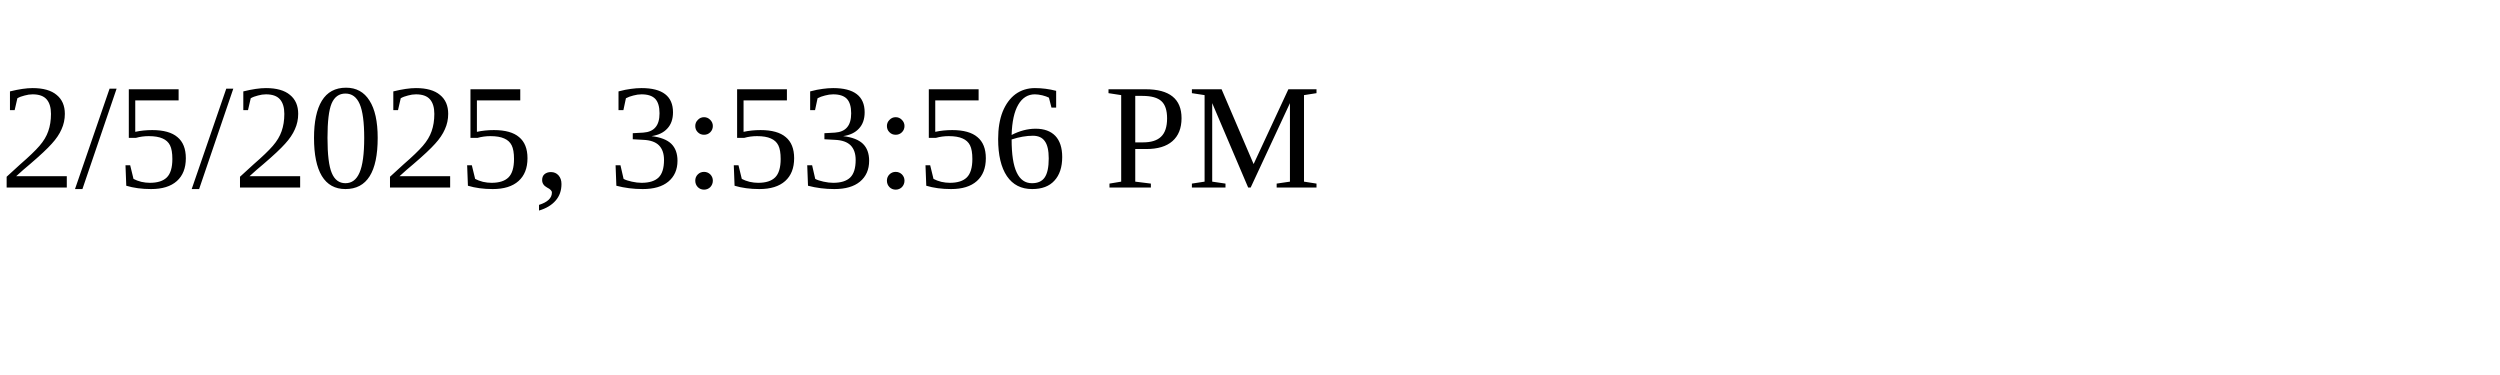
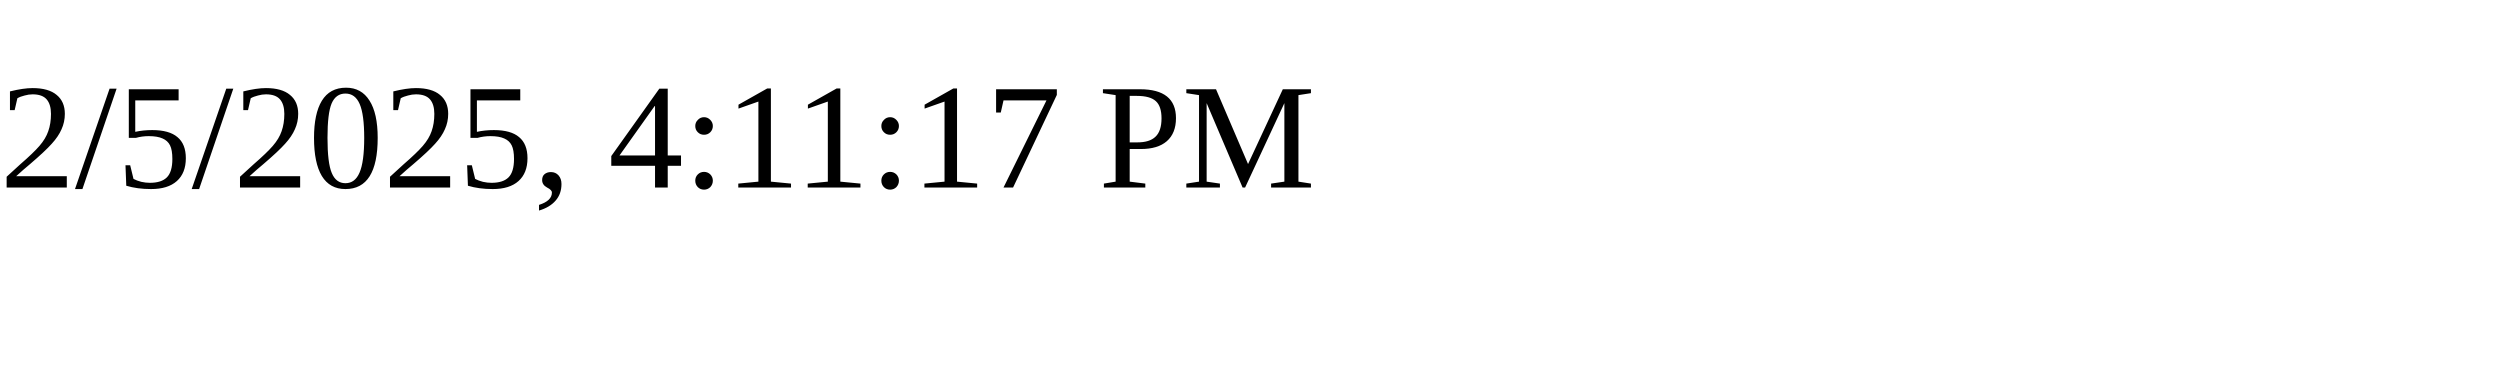
<svg xmlns="http://www.w3.org/2000/svg" height="30" width="200">
-   <text x="0" y="15">2/5/2025, 3:53:56 PM</text>
+   <text x="0" y="15">2/5/2025, 4:11:17 PM</text>
</svg>
